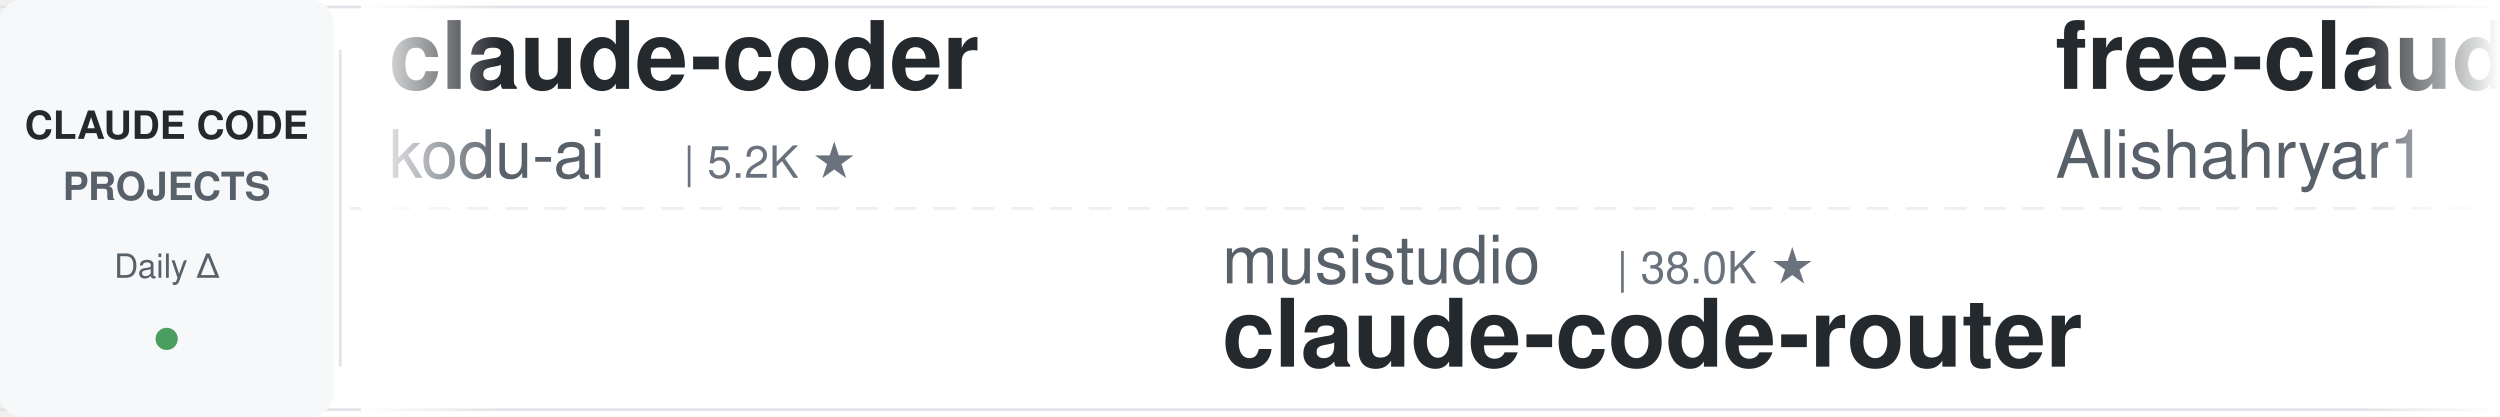
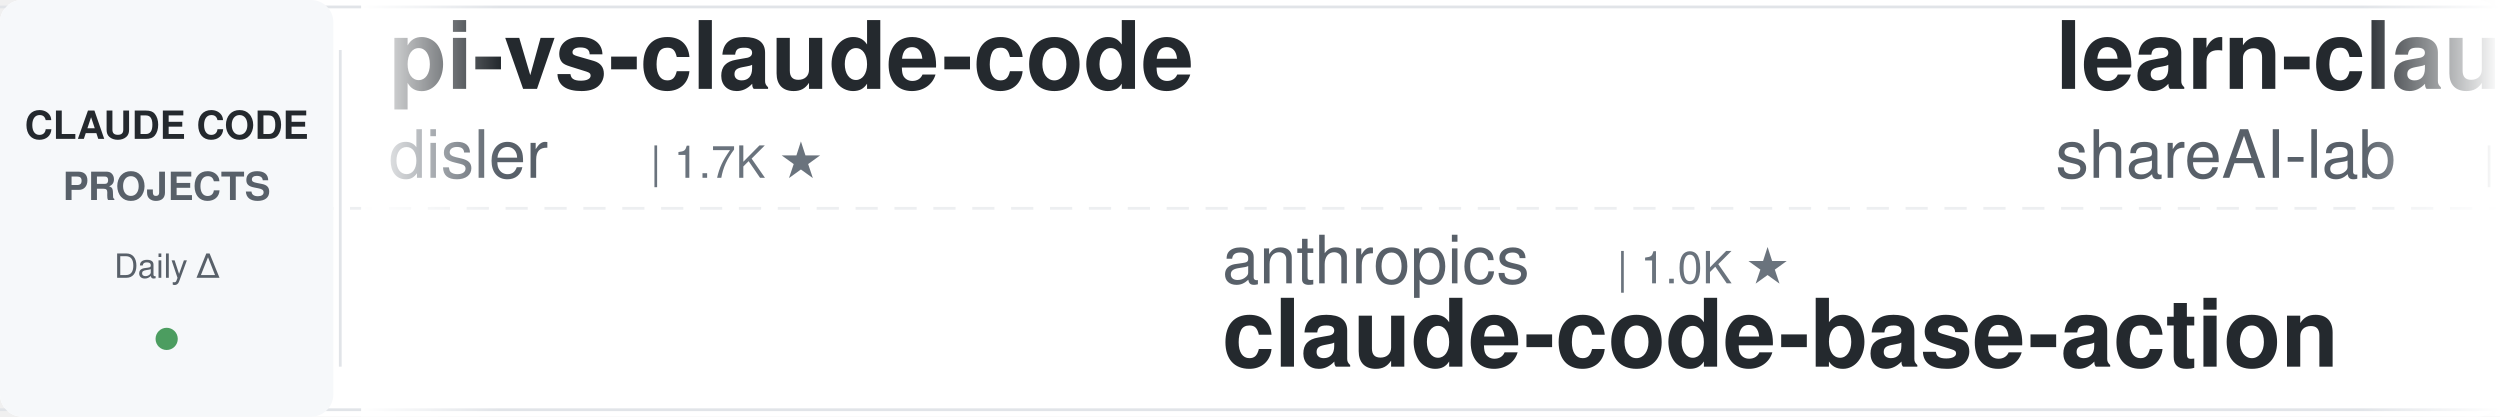
<svg xmlns="http://www.w3.org/2000/svg" width="900" height="150">
  <defs>
    <linearGradient id="leftFade" x1="0%" y1="0%" x2="100%" y2="0%">
      <stop offset="0%" style="stop-color:#ffffff;stop-opacity:1" />
      <stop offset="100%" style="stop-color:#ffffff;stop-opacity:0" />
    </linearGradient>
    <linearGradient id="rightFade" x1="0%" y1="0%" x2="100%" y2="0%">
      <stop offset="0%" style="stop-color:#ffffff;stop-opacity:0" />
      <stop offset="100%" style="stop-color:#ffffff;stop-opacity:1" />
    </linearGradient>
  </defs>
  <rect width="900" height="150" fill="#ffffff" rx="8" />
  <rect x="0" y="2" width="900" height="1" fill="#e1e4e8" />
  <rect x="0" y="147" width="900" height="1" fill="#e1e4e8" />
  <line x1="0" y1="75" x2="900" y2="75" stroke="#e1e4e8" stroke-width="1" stroke-dasharray="8 6" opacity="0.6" />
  <rect x="0" y="0" width="120" height="150" fill="#f6f8fa" rx="8" />
  <text x="60" y="50" font-family="-apple-system, BlinkMacSystemFont, 'Segoe UI', Helvetica, Arial, sans-serif" font-size="14" font-weight="600" fill="#24292e" text-anchor="middle">CLAUDE CODE</text>
  <text x="60" y="72" font-family="-apple-system, BlinkMacSystemFont, 'Segoe UI', Helvetica, Arial, sans-serif" font-size="14" font-weight="600" fill="#586069" text-anchor="middle">PROJECTS</text>
  <text x="60" y="100" font-family="-apple-system, BlinkMacSystemFont, 'Segoe UI', Helvetica, Arial, sans-serif" font-size="12" font-weight="500" fill="#586069" text-anchor="middle">Daily Δ</text>
  <circle cx="60" cy="122" r="4" fill="#22863a" opacity="0.8" />
  <rect x="122" y="18" width="1" height="114" fill="#e1e4e8" />
  <clipPath id="tickerClip">
    <rect x="130" y="0" width="770" height="150" />
  </clipPath>
  <g clip-path="url(#tickerClip)">
    <g id="tickerItems">
      <animateTransform attributeName="transform" attributeType="XML" type="translate" from="0 0" to="-3000 0" dur="54s" repeatCount="indefinite" />
      <g transform="translate(0, 0)">
+         <text x="140" y="32" font-family="-apple-system, BlinkMacSystemFont, 'Segoe UI', Helvetica, Arial, sans-serif" font-size="34" font-weight="600" fill="#24292e">pi-vs-claude-code</text>
+         <text x="140" y="64" font-family="-apple-system, BlinkMacSystemFont, 'Segoe UI', Helvetica, Arial, sans-serif" font-size="24" font-weight="400" fill="#586069">disler</text>
+         <text x="234" y="64" font-family="-apple-system, BlinkMacSystemFont, 'Segoe UI', Helvetica, Arial, sans-serif" font-size="16" font-weight="500" fill="#6a737d">| 1.7K ★</text>
+       </g>
+       <g transform="translate(300, 0)">
+         <text x="140" y="102" font-family="-apple-system, BlinkMacSystemFont, 'Segoe UI', Helvetica, Arial, sans-serif" font-size="24" font-weight="400" fill="#586069">anthropics</text>
+         <text x="282" y="102" font-family="-apple-system, BlinkMacSystemFont, 'Segoe UI', Helvetica, Arial, sans-serif" font-size="16" font-weight="500" fill="#6a737d">| 1.0K ★</text>
+         <text x="140" y="132" font-family="-apple-system, BlinkMacSystemFont, 'Segoe UI', Helvetica, Arial, sans-serif" font-size="34" font-weight="600" fill="#24292e">claude-code-base-action</text>
+       </g>
+       <g transform="translate(600, 0)">
+         <text x="140" y="32" font-family="-apple-system, BlinkMacSystemFont, 'Segoe UI', Helvetica, Arial, sans-serif" font-size="34" font-weight="600" fill="#24292e">learn-claude-code</text>
+         <text x="140" y="64" font-family="-apple-system, BlinkMacSystemFont, 'Segoe UI', Helvetica, Arial, sans-serif" font-size="24" font-weight="400" fill="#586069">shareAI-lab</text>
+         <text x="294" y="64" font-family="-apple-system, BlinkMacSystemFont, 'Segoe UI', Helvetica, Arial, sans-serif" font-size="16" font-weight="500" fill="#6a737d">| 80.0K ★</text>
+       </g>
+       <g transform="translate(900, 0)">
+         <text x="140" y="102" font-family="-apple-system, BlinkMacSystemFont, 'Segoe UI', Helvetica, Arial, sans-serif" font-size="24" font-weight="400" fill="#586069">asgeirtj</text>
+         <text x="258" y="102" font-family="-apple-system, BlinkMacSystemFont, 'Segoe UI', Helvetica, Arial, sans-serif" font-size="16" font-weight="500" fill="#6a737d">| 70.9K ★</text>
+         <text x="140" y="132" font-family="-apple-system, BlinkMacSystemFont, 'Segoe UI', Helvetica, Arial, sans-serif" font-size="34" font-weight="600" fill="#24292e">system_prompts_leaks</text>
+       </g>
+       <g transform="translate(1200, 0)">
+         <text x="140" y="32" font-family="-apple-system, BlinkMacSystemFont, 'Segoe UI', Helvetica, Arial, sans-serif" font-size="34" font-weight="600" fill="#24292e">claude-code-reverse</text>
+         <text x="140" y="64" font-family="-apple-system, BlinkMacSystemFont, 'Segoe UI', Helvetica, Arial, sans-serif" font-size="24" font-weight="400" fill="#586069">Yuyz0112</text>
+         <text x="258" y="64" font-family="-apple-system, BlinkMacSystemFont, 'Segoe UI', Helvetica, Arial, sans-serif" font-size="16" font-weight="500" fill="#6a737d">| 2.4K ★</text>
+       </g>
+       <g transform="translate(1500, 0)">
+         <text x="140" y="102" font-family="-apple-system, BlinkMacSystemFont, 'Segoe UI', Helvetica, Arial, sans-serif" font-size="24" font-weight="400" fill="#586069">LING71671</text>
+         <text x="270" y="102" font-family="-apple-system, BlinkMacSystemFont, 'Segoe UI', Helvetica, Arial, sans-serif" font-size="16" font-weight="500" fill="#6a737d">| 979 ★</text>
+         <text x="140" y="132" font-family="-apple-system, BlinkMacSystemFont, 'Segoe UI', Helvetica, Arial, sans-serif" font-size="34" font-weight="600" fill="#24292e">Open-ClaudeCode</text>
+       </g>
+       <g transform="translate(1800, 0)">
+         <text x="140" y="32" font-family="-apple-system, BlinkMacSystemFont, 'Segoe UI', Helvetica, Arial, sans-serif" font-size="34" font-weight="600" fill="#24292e">claude-code-telegram</text>
+         <text x="140" y="64" font-family="-apple-system, BlinkMacSystemFont, 'Segoe UI', Helvetica, Arial, sans-serif" font-size="24" font-weight="400" fill="#586069">overwirehq</text>
+         <text x="282" y="64" font-family="-apple-system, BlinkMacSystemFont, 'Segoe UI', Helvetica, Arial, sans-serif" font-size="16" font-weight="500" fill="#6a737d">| 2.8K ★</text>
+       </g>
+       <g transform="translate(2100, 0)">
+         <text x="140" y="102" font-family="-apple-system, BlinkMacSystemFont, 'Segoe UI', Helvetica, Arial, sans-serif" font-size="24" font-weight="400" fill="#586069">digitalsamba</text>
+         <text x="306" y="102" font-family="-apple-system, BlinkMacSystemFont, 'Segoe UI', Helvetica, Arial, sans-serif" font-size="16" font-weight="500" fill="#6a737d">| 2.5K ★</text>
+         <text x="140" y="132" font-family="-apple-system, BlinkMacSystemFont, 'Segoe UI', Helvetica, Arial, sans-serif" font-size="34" font-weight="600" fill="#24292e">claude-code-video-toolki...</text>
+       </g>
+       <g transform="translate(2400, 0)">
        <text x="140" y="32" font-family="-apple-system, BlinkMacSystemFont, 'Segoe UI', Helvetica, Arial, sans-serif" font-size="34" font-weight="600" fill="#24292e">claude-coder</text>
        <text x="140" y="64" font-family="-apple-system, BlinkMacSystemFont, 'Segoe UI', Helvetica, Arial, sans-serif" font-size="24" font-weight="400" fill="#586069">kodu-ai</text>
        <text x="246" y="64" font-family="-apple-system, BlinkMacSystemFont, 'Segoe UI', Helvetica, Arial, sans-serif" font-size="16" font-weight="500" fill="#6a737d">| 5.2K ★</text>
      </g>
-       <g transform="translate(300, 0)">
-         <text x="140" y="102" font-family="-apple-system, BlinkMacSystemFont, 'Segoe UI', Helvetica, Arial, sans-serif" font-size="24" font-weight="400" fill="#586069">musistudio</text>
-         <text x="282" y="102" font-family="-apple-system, BlinkMacSystemFont, 'Segoe UI', Helvetica, Arial, sans-serif" font-size="16" font-weight="500" fill="#6a737d">| 38.0K ★</text>
-         <text x="140" y="132" font-family="-apple-system, BlinkMacSystemFont, 'Segoe UI', Helvetica, Arial, sans-serif" font-size="34" font-weight="600" fill="#24292e">claude-code-router</text>
-       </g>
-       <g transform="translate(600, 0)">
-         <text x="140" y="32" font-family="-apple-system, BlinkMacSystemFont, 'Segoe UI', Helvetica, Arial, sans-serif" font-size="34" font-weight="600" fill="#24292e">free-claude-code</text>
-         <text x="140" y="64" font-family="-apple-system, BlinkMacSystemFont, 'Segoe UI', Helvetica, Arial, sans-serif" font-size="24" font-weight="400" fill="#586069">Alishahryar1</text>
-         <text x="306" y="64" font-family="-apple-system, BlinkMacSystemFont, 'Segoe UI', Helvetica, Arial, sans-serif" font-size="16" font-weight="500" fill="#6a737d">| 66.8K ★</text>
-       </g>
-       <g transform="translate(900, 0)">
-         <text x="140" y="102" font-family="-apple-system, BlinkMacSystemFont, 'Segoe UI', Helvetica, Arial, sans-serif" font-size="24" font-weight="400" fill="#586069">AprilNEA</text>
-         <text x="258" y="102" font-family="-apple-system, BlinkMacSystemFont, 'Segoe UI', Helvetica, Arial, sans-serif" font-size="16" font-weight="500" fill="#6a737d">| 391 ★</text>
-         <text x="140" y="132" font-family="-apple-system, BlinkMacSystemFont, 'Segoe UI', Helvetica, Arial, sans-serif" font-size="34" font-weight="600" fill="#24292e">claude-code-source</text>
-       </g>
-       <g transform="translate(1200, 0)">
-         <text x="140" y="32" font-family="-apple-system, BlinkMacSystemFont, 'Segoe UI', Helvetica, Arial, sans-serif" font-size="34" font-weight="600" fill="#24292e">edmunds-claude-code</text>
-         <text x="140" y="64" font-family="-apple-system, BlinkMacSystemFont, 'Segoe UI', Helvetica, Arial, sans-serif" font-size="24" font-weight="400" fill="#586069">edmund-io</text>
-         <text x="270" y="64" font-family="-apple-system, BlinkMacSystemFont, 'Segoe UI', Helvetica, Arial, sans-serif" font-size="16" font-weight="500" fill="#6a737d">| 1.5K ★</text>
-       </g>
-       <g transform="translate(1500, 0)">
-         <text x="140" y="102" font-family="-apple-system, BlinkMacSystemFont, 'Segoe UI', Helvetica, Arial, sans-serif" font-size="24" font-weight="400" fill="#586069">frankbria</text>
-         <text x="270" y="102" font-family="-apple-system, BlinkMacSystemFont, 'Segoe UI', Helvetica, Arial, sans-serif" font-size="16" font-weight="500" fill="#6a737d">| 9.7K ★</text>
-         <text x="140" y="132" font-family="-apple-system, BlinkMacSystemFont, 'Segoe UI', Helvetica, Arial, sans-serif" font-size="34" font-weight="600" fill="#24292e">ralph-claude-code</text>
-       </g>
-       <g transform="translate(1800, 0)">
-         <text x="140" y="32" font-family="-apple-system, BlinkMacSystemFont, 'Segoe UI', Helvetica, Arial, sans-serif" font-size="34" font-weight="600" fill="#24292e">claude-code-settings</text>
-         <text x="140" y="64" font-family="-apple-system, BlinkMacSystemFont, 'Segoe UI', Helvetica, Arial, sans-serif" font-size="24" font-weight="400" fill="#586069">feiskyer</text>
-         <text x="258" y="64" font-family="-apple-system, BlinkMacSystemFont, 'Segoe UI', Helvetica, Arial, sans-serif" font-size="16" font-weight="500" fill="#6a737d">| 1.7K ★</text>
-       </g>
-       <g transform="translate(2100, 0)">
-         <text x="140" y="102" font-family="-apple-system, BlinkMacSystemFont, 'Segoe UI', Helvetica, Arial, sans-serif" font-size="24" font-weight="400" fill="#586069">ykdojo</text>
-         <text x="234" y="102" font-family="-apple-system, BlinkMacSystemFont, 'Segoe UI', Helvetica, Arial, sans-serif" font-size="16" font-weight="500" fill="#6a737d">| 10.3K ★</text>
-         <text x="140" y="132" font-family="-apple-system, BlinkMacSystemFont, 'Segoe UI', Helvetica, Arial, sans-serif" font-size="34" font-weight="600" fill="#24292e">claude-code-tips</text>
-       </g>
-       <g transform="translate(2400, 0)">
-         <text x="140" y="32" font-family="-apple-system, BlinkMacSystemFont, 'Segoe UI', Helvetica, Arial, sans-serif" font-size="34" font-weight="600" fill="#24292e">claude-code-from-scratch</text>
-         <text x="140" y="64" font-family="-apple-system, BlinkMacSystemFont, 'Segoe UI', Helvetica, Arial, sans-serif" font-size="24" font-weight="400" fill="#586069">Windy3f3f3f3f</text>
-         <text x="318" y="64" font-family="-apple-system, BlinkMacSystemFont, 'Segoe UI', Helvetica, Arial, sans-serif" font-size="16" font-weight="500" fill="#6a737d">| 2.8K ★</text>
-       </g>
      <g transform="translate(2700, 0)">
-         <text x="140" y="102" font-family="-apple-system, BlinkMacSystemFont, 'Segoe UI', Helvetica, Arial, sans-serif" font-size="24" font-weight="400" fill="#586069">Cranot</text>
-         <text x="234" y="102" font-family="-apple-system, BlinkMacSystemFont, 'Segoe UI', Helvetica, Arial, sans-serif" font-size="16" font-weight="500" fill="#6a737d">| 2.9K ★</text>
-         <text x="140" y="132" font-family="-apple-system, BlinkMacSystemFont, 'Segoe UI', Helvetica, Arial, sans-serif" font-size="34" font-weight="600" fill="#24292e">claude-code-guide</text>
+         <text x="140" y="102" font-family="-apple-system, BlinkMacSystemFont, 'Segoe UI', Helvetica, Arial, sans-serif" font-size="24" font-weight="400" fill="#586069">Windy3f3f3f3f</text>
+         <text x="318" y="102" font-family="-apple-system, BlinkMacSystemFont, 'Segoe UI', Helvetica, Arial, sans-serif" font-size="16" font-weight="500" fill="#6a737d">| 3.8K ★</text>
+         <text x="140" y="132" font-family="-apple-system, BlinkMacSystemFont, 'Segoe UI', Helvetica, Arial, sans-serif" font-size="34" font-weight="600" fill="#24292e">how-claude-code-works</text>
      </g>
      <g transform="translate(3000, 0)">
-         <text x="140" y="32" font-family="-apple-system, BlinkMacSystemFont, 'Segoe UI', Helvetica, Arial, sans-serif" font-size="34" font-weight="600" fill="#24292e">claude-coder</text>
-         <text x="140" y="64" font-family="-apple-system, BlinkMacSystemFont, 'Segoe UI', Helvetica, Arial, sans-serif" font-size="24" font-weight="400" fill="#586069">kodu-ai</text>
-         <text x="246" y="64" font-family="-apple-system, BlinkMacSystemFont, 'Segoe UI', Helvetica, Arial, sans-serif" font-size="16" font-weight="500" fill="#6a737d">| 5.2K ★</text>
+         <text x="140" y="32" font-family="-apple-system, BlinkMacSystemFont, 'Segoe UI', Helvetica, Arial, sans-serif" font-size="34" font-weight="600" fill="#24292e">pi-vs-claude-code</text>
+         <text x="140" y="64" font-family="-apple-system, BlinkMacSystemFont, 'Segoe UI', Helvetica, Arial, sans-serif" font-size="24" font-weight="400" fill="#586069">disler</text>
+         <text x="234" y="64" font-family="-apple-system, BlinkMacSystemFont, 'Segoe UI', Helvetica, Arial, sans-serif" font-size="16" font-weight="500" fill="#6a737d">| 1.7K ★</text>
      </g>
      <g transform="translate(3300, 0)">
-         <text x="140" y="102" font-family="-apple-system, BlinkMacSystemFont, 'Segoe UI', Helvetica, Arial, sans-serif" font-size="24" font-weight="400" fill="#586069">musistudio</text>
-         <text x="282" y="102" font-family="-apple-system, BlinkMacSystemFont, 'Segoe UI', Helvetica, Arial, sans-serif" font-size="16" font-weight="500" fill="#6a737d">| 38.0K ★</text>
-         <text x="140" y="132" font-family="-apple-system, BlinkMacSystemFont, 'Segoe UI', Helvetica, Arial, sans-serif" font-size="34" font-weight="600" fill="#24292e">claude-code-router</text>
+         <text x="140" y="102" font-family="-apple-system, BlinkMacSystemFont, 'Segoe UI', Helvetica, Arial, sans-serif" font-size="24" font-weight="400" fill="#586069">anthropics</text>
+         <text x="282" y="102" font-family="-apple-system, BlinkMacSystemFont, 'Segoe UI', Helvetica, Arial, sans-serif" font-size="16" font-weight="500" fill="#6a737d">| 1.0K ★</text>
+         <text x="140" y="132" font-family="-apple-system, BlinkMacSystemFont, 'Segoe UI', Helvetica, Arial, sans-serif" font-size="34" font-weight="600" fill="#24292e">claude-code-base-action</text>
      </g>
      <g transform="translate(3600, 0)">
-         <text x="140" y="32" font-family="-apple-system, BlinkMacSystemFont, 'Segoe UI', Helvetica, Arial, sans-serif" font-size="34" font-weight="600" fill="#24292e">free-claude-code</text>
-         <text x="140" y="64" font-family="-apple-system, BlinkMacSystemFont, 'Segoe UI', Helvetica, Arial, sans-serif" font-size="24" font-weight="400" fill="#586069">Alishahryar1</text>
-         <text x="306" y="64" font-family="-apple-system, BlinkMacSystemFont, 'Segoe UI', Helvetica, Arial, sans-serif" font-size="16" font-weight="500" fill="#6a737d">| 66.8K ★</text>
+         <text x="140" y="32" font-family="-apple-system, BlinkMacSystemFont, 'Segoe UI', Helvetica, Arial, sans-serif" font-size="34" font-weight="600" fill="#24292e">learn-claude-code</text>
+         <text x="140" y="64" font-family="-apple-system, BlinkMacSystemFont, 'Segoe UI', Helvetica, Arial, sans-serif" font-size="24" font-weight="400" fill="#586069">shareAI-lab</text>
+         <text x="294" y="64" font-family="-apple-system, BlinkMacSystemFont, 'Segoe UI', Helvetica, Arial, sans-serif" font-size="16" font-weight="500" fill="#6a737d">| 80.0K ★</text>
      </g>
      <g transform="translate(3900, 0)">
-         <text x="140" y="102" font-family="-apple-system, BlinkMacSystemFont, 'Segoe UI', Helvetica, Arial, sans-serif" font-size="24" font-weight="400" fill="#586069">AprilNEA</text>
-         <text x="258" y="102" font-family="-apple-system, BlinkMacSystemFont, 'Segoe UI', Helvetica, Arial, sans-serif" font-size="16" font-weight="500" fill="#6a737d">| 391 ★</text>
-         <text x="140" y="132" font-family="-apple-system, BlinkMacSystemFont, 'Segoe UI', Helvetica, Arial, sans-serif" font-size="34" font-weight="600" fill="#24292e">claude-code-source</text>
+         <text x="140" y="102" font-family="-apple-system, BlinkMacSystemFont, 'Segoe UI', Helvetica, Arial, sans-serif" font-size="24" font-weight="400" fill="#586069">asgeirtj</text>
+         <text x="258" y="102" font-family="-apple-system, BlinkMacSystemFont, 'Segoe UI', Helvetica, Arial, sans-serif" font-size="16" font-weight="500" fill="#6a737d">| 70.9K ★</text>
+         <text x="140" y="132" font-family="-apple-system, BlinkMacSystemFont, 'Segoe UI', Helvetica, Arial, sans-serif" font-size="34" font-weight="600" fill="#24292e">system_prompts_leaks</text>
      </g>
    </g>
  </g>
  <rect x="130" y="0" width="50" height="150" fill="url(#leftFade)" />
  <rect x="850" y="0" width="50" height="150" fill="url(#rightFade)" />
</svg>
